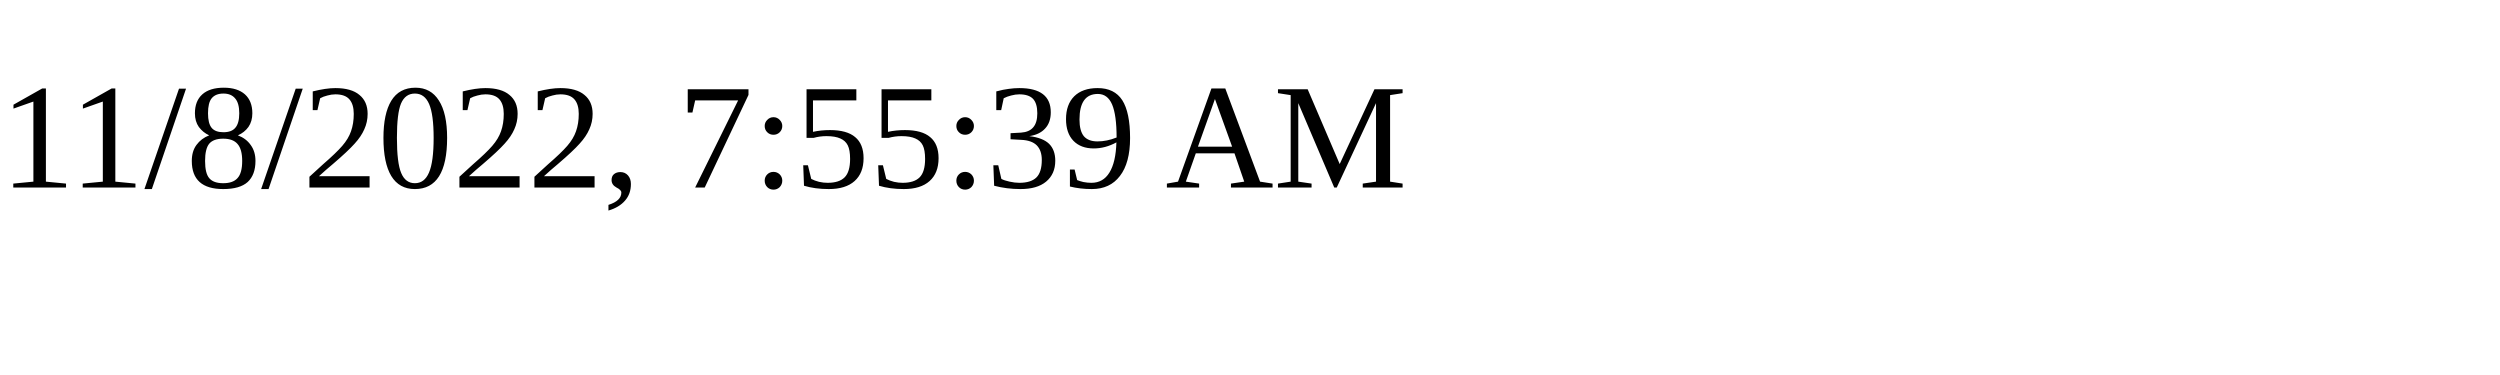
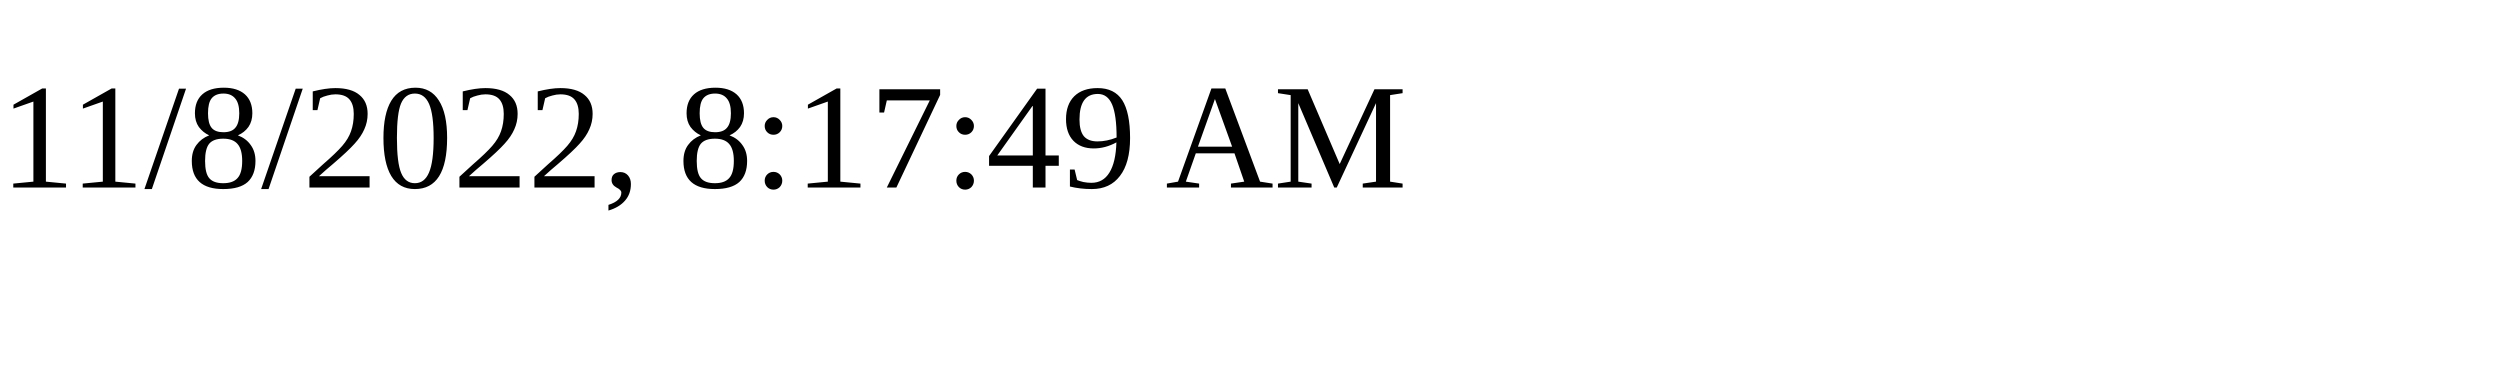
<svg xmlns="http://www.w3.org/2000/svg" height="30" width="200">
-   <text x="0" y="15">11/8/2022, 7:55:39 AM</text>
+   <text x="0" y="15">11/8/2022, 8:17:49 AM</text>
</svg>
